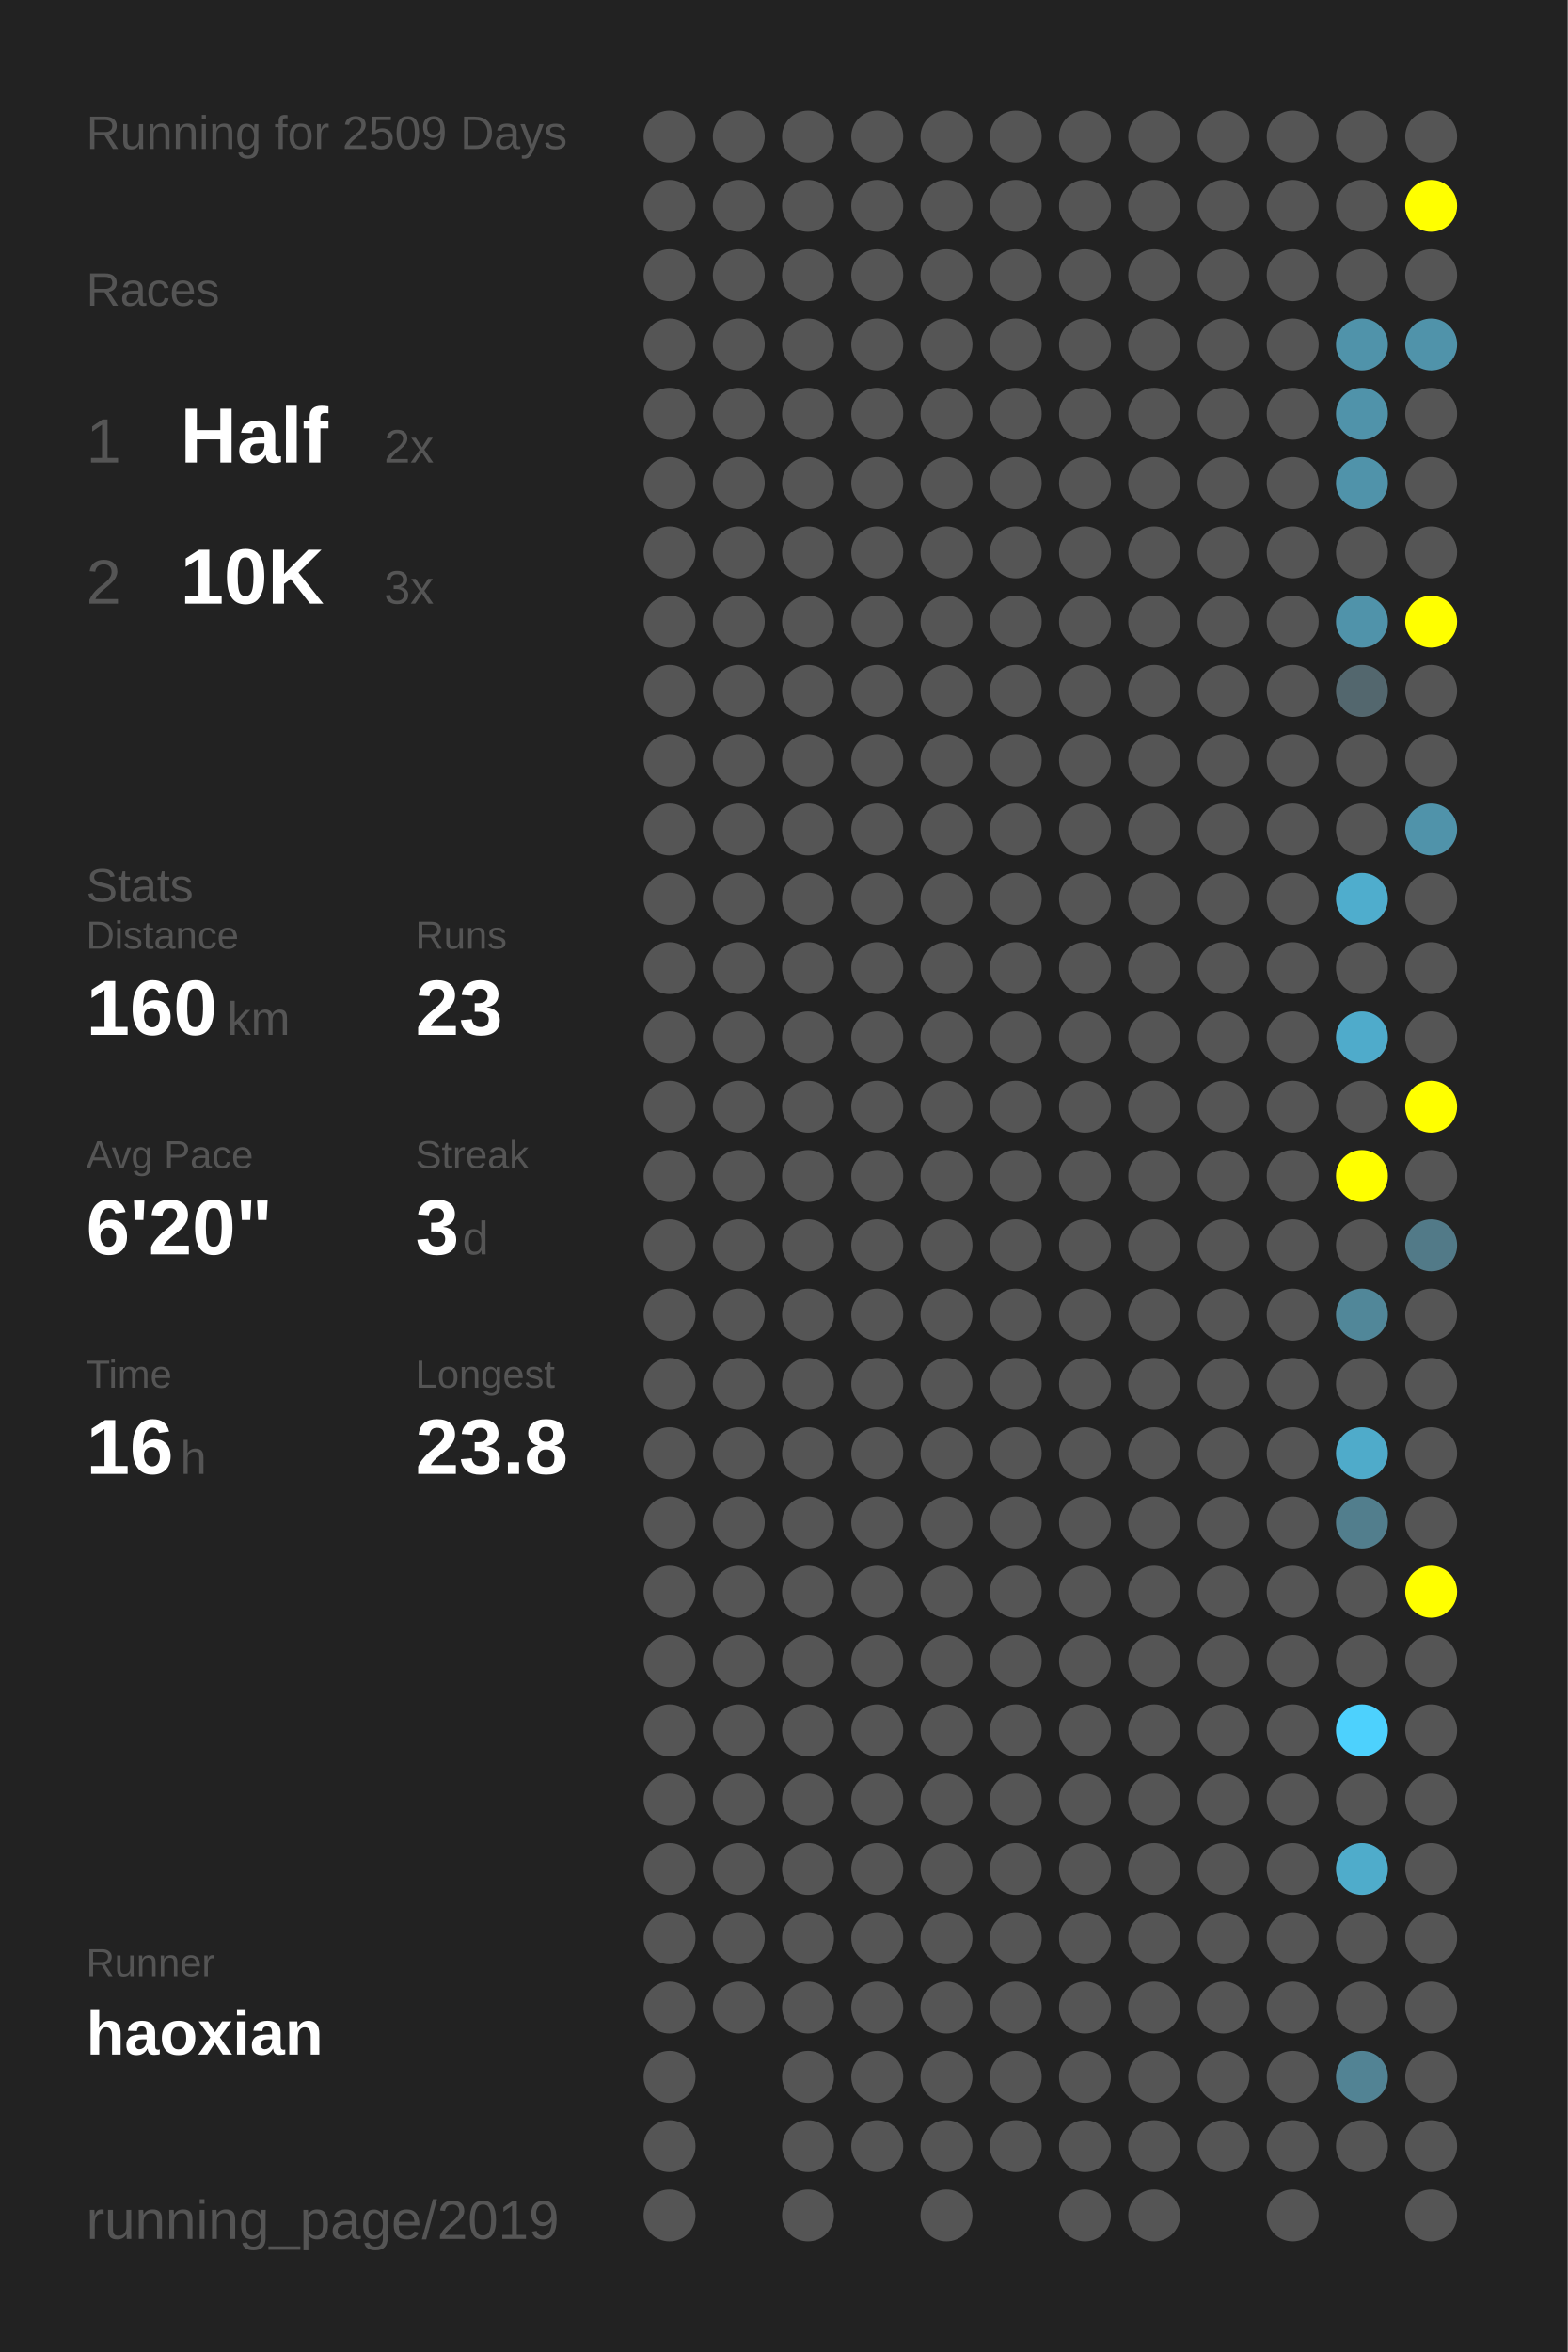
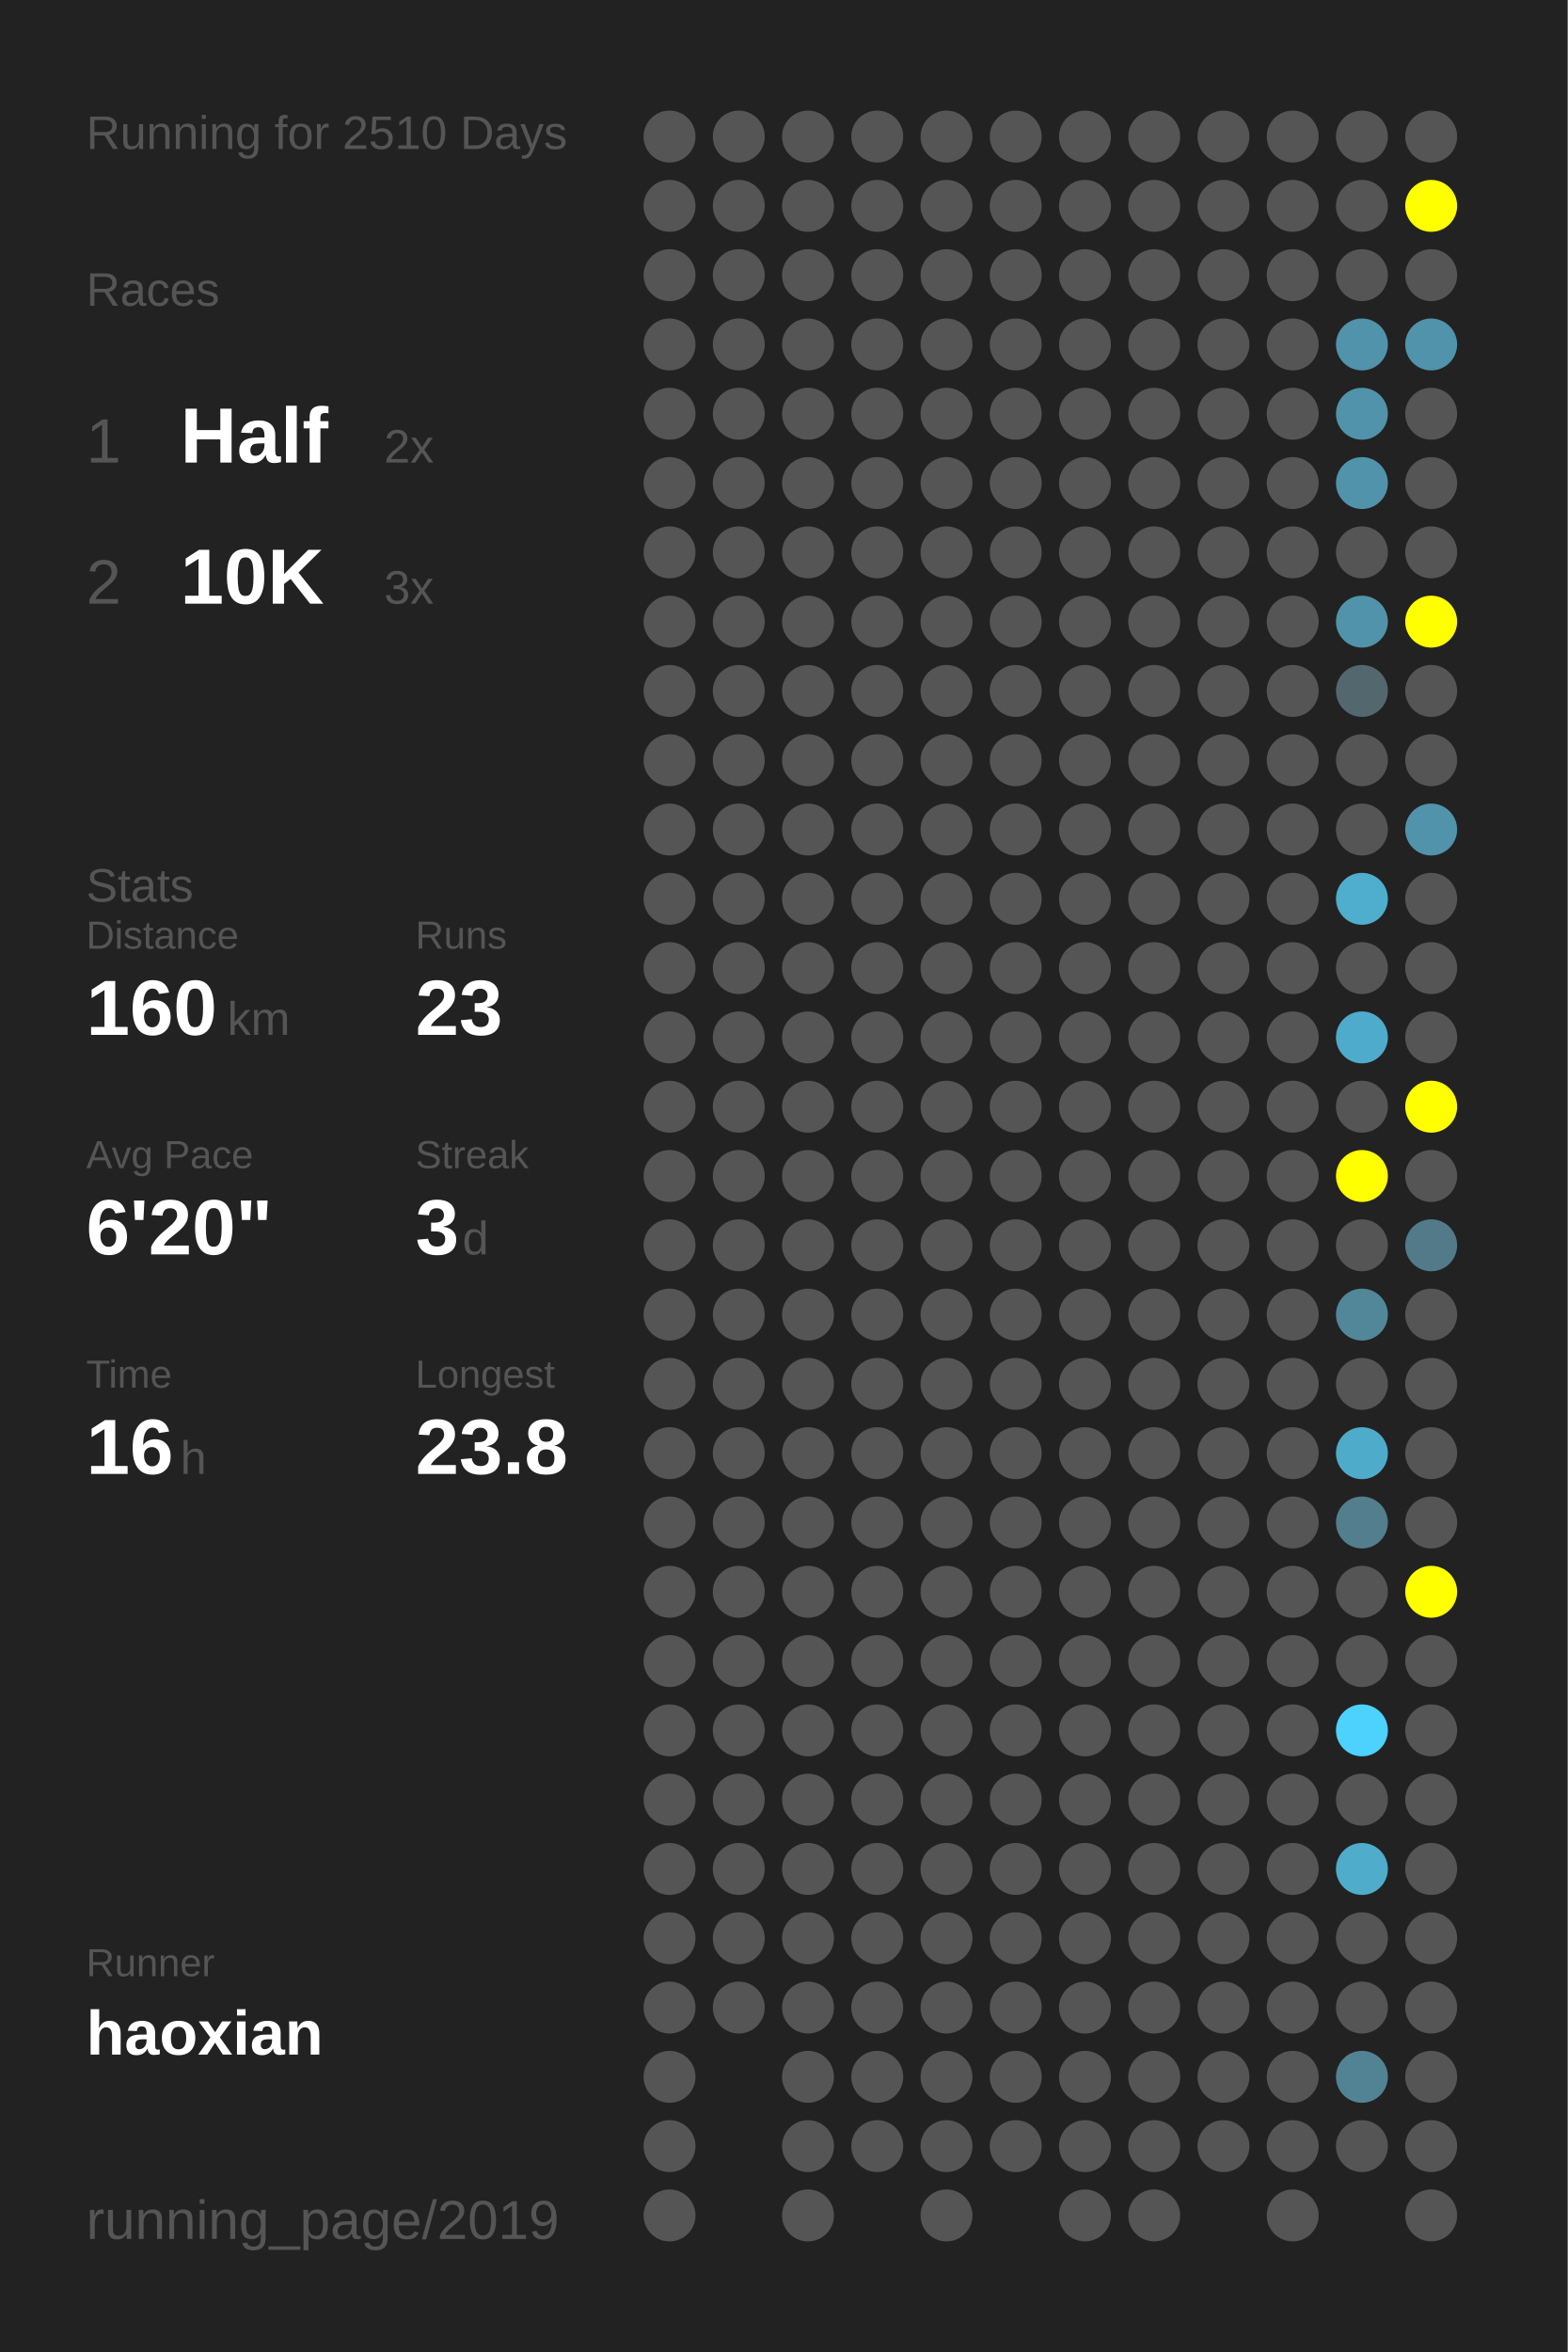
<svg xmlns="http://www.w3.org/2000/svg" baseProfile="full" height="300mm" version="1.1" viewBox="0,0,200,300" width="200mm">
  <defs />
  <rect fill="#222222" height="300" width="200" x="0" y="0" />
-   <text fill="#555555" style="font-size:6px; font-family:Arial;" x="11" y="19">Running for 2509 Days</text>
+   <text fill="#555555" style="font-size:6px; font-family:Arial;" x="11" y="19">Running for 2510 Days</text>
  <text fill="#555555" style="font-size:6px; font-family:Arial;" x="11" y="39">Races</text>
  <text fill="#555555" style="font-size:8px; font-family:Arial;" x="11" y="59">1</text>
  <text fill="#FFFFFF" style="font-size:10px; font-family:Arial; font-weight:bold;" x="23" y="59">Half</text>
  <text fill="#555555" style="font-size:6px; font-family:Arial;" x="49" y="59">2x</text>
  <text fill="#555555" style="font-size:8px; font-family:Arial;" x="11" y="77">2</text>
  <text fill="#FFFFFF" style="font-size:10px; font-family:Arial; font-weight:bold;" x="23" y="77">10K</text>
  <text fill="#555555" style="font-size:6px; font-family:Arial;" x="49" y="77">3x</text>
  <text fill="#555555" style="font-size:6px; font-family:Arial;" x="11" y="115">Stats</text>
  <text fill="#555555" style="font-size:5px; font-family:Arial;" x="11" y="121">Distance</text>
  <text fill="#FFFFFF" style="font-size:10px; font-family:Arial; font-weight:bold;" x="11" y="132">160</text>
  <text fill="#555555" style="font-size:6px; font-family:Arial;" x="29" y="132">km</text>
  <text fill="#555555" style="font-size:5px; font-family:Arial;" x="53" y="121">Runs</text>
  <text fill="#FFFFFF" style="font-size:10px; font-family:Arial; font-weight:bold;" x="53" y="132">23</text>
  <text fill="#555555" style="font-size:5px; font-family:Arial;" x="11" y="149">Avg Pace</text>
  <text fill="#FFFFFF" style="font-size:10px; font-family:Arial; font-weight:bold;" x="11" y="160">6'20"</text>
  <text fill="#555555" style="font-size:5px; font-family:Arial;" x="53" y="149">Streak</text>
  <text fill="#FFFFFF" style="font-size:10px; font-family:Arial; font-weight:bold;" x="53" y="160">3</text>
  <text fill="#555555" style="font-size:6px; font-family:Arial;" x="59" y="160">d</text>
  <text fill="#555555" style="font-size:5px; font-family:Arial;" x="11" y="177">Time</text>
  <text fill="#FFFFFF" style="font-size:10px; font-family:Arial; font-weight:bold;" x="11" y="188">16</text>
  <text fill="#555555" style="font-size:6px; font-family:Arial;" x="23" y="188">h</text>
  <text fill="#555555" style="font-size:5px; font-family:Arial;" x="53" y="177">Longest</text>
  <text fill="#FFFFFF" style="font-size:10px; font-family:Arial; font-weight:bold;" x="53" y="188">23.8</text>
  <text fill="#555555" style="font-size:5px; font-family:Arial;" x="11" y="252.065">Runner</text>
  <text fill="#FFFFFF" style="font-size:8px; font-family:Arial; font-weight:bold;" x="11" y="262.065">haoxian</text>
  <text fill="#555555" style="font-size:7px; font-family:Arial;" x="11" y="285.581">running_page/2019</text>
  <circle cx="85.417" cy="17.419" fill="#555555" r="3.312" />
  <circle cx="85.417" cy="26.258" fill="#555555" r="3.312" />
  <circle cx="85.417" cy="35.097" fill="#555555" r="3.312" />
  <circle cx="85.417" cy="43.935" fill="#555555" r="3.312" />
  <circle cx="85.417" cy="52.774" fill="#555555" r="3.312" />
  <circle cx="85.417" cy="61.613" fill="#555555" r="3.312" />
  <circle cx="85.417" cy="70.452" fill="#555555" r="3.312" />
  <circle cx="85.417" cy="79.29" fill="#555555" r="3.312" />
  <circle cx="85.417" cy="88.129" fill="#555555" r="3.312" />
  <circle cx="85.417" cy="96.968" fill="#555555" r="3.312" />
  <circle cx="85.417" cy="105.806" fill="#555555" r="3.312" />
  <circle cx="85.417" cy="114.645" fill="#555555" r="3.312" />
  <circle cx="85.417" cy="123.484" fill="#555555" r="3.312" />
  <circle cx="85.417" cy="132.323" fill="#555555" r="3.312" />
  <circle cx="85.417" cy="141.161" fill="#555555" r="3.312" />
  <circle cx="85.417" cy="150" fill="#555555" r="3.312" />
  <circle cx="85.417" cy="158.839" fill="#555555" r="3.312" />
  <circle cx="85.417" cy="167.677" fill="#555555" r="3.312" />
  <circle cx="85.417" cy="176.516" fill="#555555" r="3.312" />
  <circle cx="85.417" cy="185.355" fill="#555555" r="3.312" />
  <circle cx="85.417" cy="194.194" fill="#555555" r="3.312" />
  <circle cx="85.417" cy="203.032" fill="#555555" r="3.312" />
  <circle cx="85.417" cy="211.871" fill="#555555" r="3.312" />
  <circle cx="85.417" cy="220.71" fill="#555555" r="3.312" />
  <circle cx="85.417" cy="229.548" fill="#555555" r="3.312" />
  <circle cx="85.417" cy="238.387" fill="#555555" r="3.312" />
  <circle cx="85.417" cy="247.226" fill="#555555" r="3.312" />
  <circle cx="85.417" cy="256.065" fill="#555555" r="3.312" />
  <circle cx="85.417" cy="264.903" fill="#555555" r="3.312" />
  <circle cx="85.417" cy="273.742" fill="#555555" r="3.312" />
  <circle cx="85.417" cy="282.581" fill="#555555" r="3.312" />
  <circle cx="94.25" cy="17.419" fill="#555555" r="3.312" />
  <circle cx="94.25" cy="26.258" fill="#555555" r="3.312" />
  <circle cx="94.25" cy="35.097" fill="#555555" r="3.312" />
  <circle cx="94.25" cy="43.935" fill="#555555" r="3.312" />
  <circle cx="94.25" cy="52.774" fill="#555555" r="3.312" />
  <circle cx="94.25" cy="61.613" fill="#555555" r="3.312" />
  <circle cx="94.25" cy="70.452" fill="#555555" r="3.312" />
  <circle cx="94.25" cy="79.29" fill="#555555" r="3.312" />
  <circle cx="94.25" cy="88.129" fill="#555555" r="3.312" />
  <circle cx="94.25" cy="96.968" fill="#555555" r="3.312" />
  <circle cx="94.25" cy="105.806" fill="#555555" r="3.312" />
  <circle cx="94.25" cy="114.645" fill="#555555" r="3.312" />
  <circle cx="94.25" cy="123.484" fill="#555555" r="3.312" />
  <circle cx="94.25" cy="132.323" fill="#555555" r="3.312" />
  <circle cx="94.25" cy="141.161" fill="#555555" r="3.312" />
  <circle cx="94.25" cy="150" fill="#555555" r="3.312" />
  <circle cx="94.25" cy="158.839" fill="#555555" r="3.312" />
  <circle cx="94.25" cy="167.677" fill="#555555" r="3.312" />
  <circle cx="94.25" cy="176.516" fill="#555555" r="3.312" />
  <circle cx="94.25" cy="185.355" fill="#555555" r="3.312" />
  <circle cx="94.25" cy="194.194" fill="#555555" r="3.312" />
  <circle cx="94.25" cy="203.032" fill="#555555" r="3.312" />
  <circle cx="94.25" cy="211.871" fill="#555555" r="3.312" />
  <circle cx="94.25" cy="220.71" fill="#555555" r="3.312" />
  <circle cx="94.25" cy="229.548" fill="#555555" r="3.312" />
  <circle cx="94.25" cy="238.387" fill="#555555" r="3.312" />
  <circle cx="94.25" cy="247.226" fill="#555555" r="3.312" />
  <circle cx="94.25" cy="256.065" fill="#555555" r="3.312" />
  <circle cx="103.083" cy="17.419" fill="#555555" r="3.312" />
  <circle cx="103.083" cy="26.258" fill="#555555" r="3.312" />
  <circle cx="103.083" cy="35.097" fill="#555555" r="3.312" />
  <circle cx="103.083" cy="43.935" fill="#555555" r="3.312" />
  <circle cx="103.083" cy="52.774" fill="#555555" r="3.312" />
  <circle cx="103.083" cy="61.613" fill="#555555" r="3.312" />
  <circle cx="103.083" cy="70.452" fill="#555555" r="3.312" />
  <circle cx="103.083" cy="79.29" fill="#555555" r="3.312" />
  <circle cx="103.083" cy="88.129" fill="#555555" r="3.312" />
  <circle cx="103.083" cy="96.968" fill="#555555" r="3.312" />
  <circle cx="103.083" cy="105.806" fill="#555555" r="3.312" />
  <circle cx="103.083" cy="114.645" fill="#555555" r="3.312" />
  <circle cx="103.083" cy="123.484" fill="#555555" r="3.312" />
  <circle cx="103.083" cy="132.323" fill="#555555" r="3.312" />
  <circle cx="103.083" cy="141.161" fill="#555555" r="3.312" />
  <circle cx="103.083" cy="150" fill="#555555" r="3.312" />
  <circle cx="103.083" cy="158.839" fill="#555555" r="3.312" />
  <circle cx="103.083" cy="167.677" fill="#555555" r="3.312" />
  <circle cx="103.083" cy="176.516" fill="#555555" r="3.312" />
  <circle cx="103.083" cy="185.355" fill="#555555" r="3.312" />
  <circle cx="103.083" cy="194.194" fill="#555555" r="3.312" />
  <circle cx="103.083" cy="203.032" fill="#555555" r="3.312" />
  <circle cx="103.083" cy="211.871" fill="#555555" r="3.312" />
  <circle cx="103.083" cy="220.71" fill="#555555" r="3.312" />
  <circle cx="103.083" cy="229.548" fill="#555555" r="3.312" />
  <circle cx="103.083" cy="238.387" fill="#555555" r="3.312" />
  <circle cx="103.083" cy="247.226" fill="#555555" r="3.312" />
  <circle cx="103.083" cy="256.065" fill="#555555" r="3.312" />
  <circle cx="103.083" cy="264.903" fill="#555555" r="3.312" />
  <circle cx="103.083" cy="273.742" fill="#555555" r="3.312" />
  <circle cx="103.083" cy="282.581" fill="#555555" r="3.312" />
  <circle cx="111.917" cy="17.419" fill="#555555" r="3.312" />
  <circle cx="111.917" cy="26.258" fill="#555555" r="3.312" />
  <circle cx="111.917" cy="35.097" fill="#555555" r="3.312" />
  <circle cx="111.917" cy="43.935" fill="#555555" r="3.312" />
  <circle cx="111.917" cy="52.774" fill="#555555" r="3.312" />
  <circle cx="111.917" cy="61.613" fill="#555555" r="3.312" />
  <circle cx="111.917" cy="70.452" fill="#555555" r="3.312" />
  <circle cx="111.917" cy="79.29" fill="#555555" r="3.312" />
  <circle cx="111.917" cy="88.129" fill="#555555" r="3.312" />
  <circle cx="111.917" cy="96.968" fill="#555555" r="3.312" />
  <circle cx="111.917" cy="105.806" fill="#555555" r="3.312" />
  <circle cx="111.917" cy="114.645" fill="#555555" r="3.312" />
  <circle cx="111.917" cy="123.484" fill="#555555" r="3.312" />
  <circle cx="111.917" cy="132.323" fill="#555555" r="3.312" />
  <circle cx="111.917" cy="141.161" fill="#555555" r="3.312" />
  <circle cx="111.917" cy="150" fill="#555555" r="3.312" />
  <circle cx="111.917" cy="158.839" fill="#555555" r="3.312" />
  <circle cx="111.917" cy="167.677" fill="#555555" r="3.312" />
  <circle cx="111.917" cy="176.516" fill="#555555" r="3.312" />
  <circle cx="111.917" cy="185.355" fill="#555555" r="3.312" />
  <circle cx="111.917" cy="194.194" fill="#555555" r="3.312" />
  <circle cx="111.917" cy="203.032" fill="#555555" r="3.312" />
  <circle cx="111.917" cy="211.871" fill="#555555" r="3.312" />
  <circle cx="111.917" cy="220.71" fill="#555555" r="3.312" />
  <circle cx="111.917" cy="229.548" fill="#555555" r="3.312" />
  <circle cx="111.917" cy="238.387" fill="#555555" r="3.312" />
  <circle cx="111.917" cy="247.226" fill="#555555" r="3.312" />
  <circle cx="111.917" cy="256.065" fill="#555555" r="3.312" />
  <circle cx="111.917" cy="264.903" fill="#555555" r="3.312" />
  <circle cx="111.917" cy="273.742" fill="#555555" r="3.312" />
  <circle cx="120.75" cy="17.419" fill="#555555" r="3.312" />
  <circle cx="120.75" cy="26.258" fill="#555555" r="3.312" />
  <circle cx="120.75" cy="35.097" fill="#555555" r="3.312" />
  <circle cx="120.75" cy="43.935" fill="#555555" r="3.312" />
  <circle cx="120.75" cy="52.774" fill="#555555" r="3.312" />
  <circle cx="120.75" cy="61.613" fill="#555555" r="3.312" />
  <circle cx="120.75" cy="70.452" fill="#555555" r="3.312" />
  <circle cx="120.75" cy="79.29" fill="#555555" r="3.312" />
  <circle cx="120.75" cy="88.129" fill="#555555" r="3.312" />
  <circle cx="120.75" cy="96.968" fill="#555555" r="3.312" />
  <circle cx="120.75" cy="105.806" fill="#555555" r="3.312" />
  <circle cx="120.75" cy="114.645" fill="#555555" r="3.312" />
  <circle cx="120.75" cy="123.484" fill="#555555" r="3.312" />
  <circle cx="120.75" cy="132.323" fill="#555555" r="3.312" />
  <circle cx="120.75" cy="141.161" fill="#555555" r="3.312" />
  <circle cx="120.75" cy="150" fill="#555555" r="3.312" />
  <circle cx="120.75" cy="158.839" fill="#555555" r="3.312" />
  <circle cx="120.75" cy="167.677" fill="#555555" r="3.312" />
  <circle cx="120.75" cy="176.516" fill="#555555" r="3.312" />
  <circle cx="120.75" cy="185.355" fill="#555555" r="3.312" />
  <circle cx="120.75" cy="194.194" fill="#555555" r="3.312" />
  <circle cx="120.75" cy="203.032" fill="#555555" r="3.312" />
  <circle cx="120.75" cy="211.871" fill="#555555" r="3.312" />
  <circle cx="120.75" cy="220.71" fill="#555555" r="3.312" />
  <circle cx="120.75" cy="229.548" fill="#555555" r="3.312" />
  <circle cx="120.75" cy="238.387" fill="#555555" r="3.312" />
  <circle cx="120.75" cy="247.226" fill="#555555" r="3.312" />
  <circle cx="120.75" cy="256.065" fill="#555555" r="3.312" />
  <circle cx="120.75" cy="264.903" fill="#555555" r="3.312" />
  <circle cx="120.75" cy="273.742" fill="#555555" r="3.312" />
  <circle cx="120.75" cy="282.581" fill="#555555" r="3.312" />
  <circle cx="129.583" cy="17.419" fill="#555555" r="3.312" />
  <circle cx="129.583" cy="26.258" fill="#555555" r="3.312" />
  <circle cx="129.583" cy="35.097" fill="#555555" r="3.312" />
  <circle cx="129.583" cy="43.935" fill="#555555" r="3.312" />
  <circle cx="129.583" cy="52.774" fill="#555555" r="3.312" />
  <circle cx="129.583" cy="61.613" fill="#555555" r="3.312" />
  <circle cx="129.583" cy="70.452" fill="#555555" r="3.312" />
  <circle cx="129.583" cy="79.29" fill="#555555" r="3.312" />
  <circle cx="129.583" cy="88.129" fill="#555555" r="3.312" />
  <circle cx="129.583" cy="96.968" fill="#555555" r="3.312" />
  <circle cx="129.583" cy="105.806" fill="#555555" r="3.312" />
  <circle cx="129.583" cy="114.645" fill="#555555" r="3.312" />
  <circle cx="129.583" cy="123.484" fill="#555555" r="3.312" />
  <circle cx="129.583" cy="132.323" fill="#555555" r="3.312" />
  <circle cx="129.583" cy="141.161" fill="#555555" r="3.312" />
  <circle cx="129.583" cy="150" fill="#555555" r="3.312" />
  <circle cx="129.583" cy="158.839" fill="#555555" r="3.312" />
  <circle cx="129.583" cy="167.677" fill="#555555" r="3.312" />
  <circle cx="129.583" cy="176.516" fill="#555555" r="3.312" />
  <circle cx="129.583" cy="185.355" fill="#555555" r="3.312" />
  <circle cx="129.583" cy="194.194" fill="#555555" r="3.312" />
  <circle cx="129.583" cy="203.032" fill="#555555" r="3.312" />
  <circle cx="129.583" cy="211.871" fill="#555555" r="3.312" />
  <circle cx="129.583" cy="220.71" fill="#555555" r="3.312" />
  <circle cx="129.583" cy="229.548" fill="#555555" r="3.312" />
  <circle cx="129.583" cy="238.387" fill="#555555" r="3.312" />
  <circle cx="129.583" cy="247.226" fill="#555555" r="3.312" />
  <circle cx="129.583" cy="256.065" fill="#555555" r="3.312" />
  <circle cx="129.583" cy="264.903" fill="#555555" r="3.312" />
  <circle cx="129.583" cy="273.742" fill="#555555" r="3.312" />
  <circle cx="138.417" cy="17.419" fill="#555555" r="3.312" />
  <circle cx="138.417" cy="26.258" fill="#555555" r="3.312" />
  <circle cx="138.417" cy="35.097" fill="#555555" r="3.312" />
  <circle cx="138.417" cy="43.935" fill="#555555" r="3.312" />
  <circle cx="138.417" cy="52.774" fill="#555555" r="3.312" />
  <circle cx="138.417" cy="61.613" fill="#555555" r="3.312" />
  <circle cx="138.417" cy="70.452" fill="#555555" r="3.312" />
  <circle cx="138.417" cy="79.29" fill="#555555" r="3.312" />
  <circle cx="138.417" cy="88.129" fill="#555555" r="3.312" />
  <circle cx="138.417" cy="96.968" fill="#555555" r="3.312" />
  <circle cx="138.417" cy="105.806" fill="#555555" r="3.312" />
  <circle cx="138.417" cy="114.645" fill="#555555" r="3.312" />
  <circle cx="138.417" cy="123.484" fill="#555555" r="3.312" />
  <circle cx="138.417" cy="132.323" fill="#555555" r="3.312" />
  <circle cx="138.417" cy="141.161" fill="#555555" r="3.312" />
  <circle cx="138.417" cy="150" fill="#555555" r="3.312" />
  <circle cx="138.417" cy="158.839" fill="#555555" r="3.312" />
  <circle cx="138.417" cy="167.677" fill="#555555" r="3.312" />
  <circle cx="138.417" cy="176.516" fill="#555555" r="3.312" />
  <circle cx="138.417" cy="185.355" fill="#555555" r="3.312" />
  <circle cx="138.417" cy="194.194" fill="#555555" r="3.312" />
  <circle cx="138.417" cy="203.032" fill="#555555" r="3.312" />
  <circle cx="138.417" cy="211.871" fill="#555555" r="3.312" />
  <circle cx="138.417" cy="220.71" fill="#555555" r="3.312" />
  <circle cx="138.417" cy="229.548" fill="#555555" r="3.312" />
  <circle cx="138.417" cy="238.387" fill="#555555" r="3.312" />
  <circle cx="138.417" cy="247.226" fill="#555555" r="3.312" />
  <circle cx="138.417" cy="256.065" fill="#555555" r="3.312" />
  <circle cx="138.417" cy="264.903" fill="#555555" r="3.312" />
  <circle cx="138.417" cy="273.742" fill="#555555" r="3.312" />
  <circle cx="138.417" cy="282.581" fill="#555555" r="3.312" />
  <circle cx="147.25" cy="17.419" fill="#555555" r="3.312" />
  <circle cx="147.25" cy="26.258" fill="#555555" r="3.312" />
  <circle cx="147.25" cy="35.097" fill="#555555" r="3.312" />
  <circle cx="147.25" cy="43.935" fill="#555555" r="3.312" />
  <circle cx="147.25" cy="52.774" fill="#555555" r="3.312" />
  <circle cx="147.25" cy="61.613" fill="#555555" r="3.312" />
  <circle cx="147.25" cy="70.452" fill="#555555" r="3.312" />
  <circle cx="147.25" cy="79.29" fill="#555555" r="3.312" />
  <circle cx="147.25" cy="88.129" fill="#555555" r="3.312" />
  <circle cx="147.25" cy="96.968" fill="#555555" r="3.312" />
  <circle cx="147.25" cy="105.806" fill="#555555" r="3.312" />
  <circle cx="147.25" cy="114.645" fill="#555555" r="3.312" />
  <circle cx="147.25" cy="123.484" fill="#555555" r="3.312" />
  <circle cx="147.25" cy="132.323" fill="#555555" r="3.312" />
  <circle cx="147.25" cy="141.161" fill="#555555" r="3.312" />
  <circle cx="147.25" cy="150" fill="#555555" r="3.312" />
  <circle cx="147.25" cy="158.839" fill="#555555" r="3.312" />
  <circle cx="147.25" cy="167.677" fill="#555555" r="3.312" />
  <circle cx="147.25" cy="176.516" fill="#555555" r="3.312" />
  <circle cx="147.25" cy="185.355" fill="#555555" r="3.312" />
  <circle cx="147.25" cy="194.194" fill="#555555" r="3.312" />
  <circle cx="147.25" cy="203.032" fill="#555555" r="3.312" />
  <circle cx="147.25" cy="211.871" fill="#555555" r="3.312" />
  <circle cx="147.25" cy="220.71" fill="#555555" r="3.312" />
  <circle cx="147.25" cy="229.548" fill="#555555" r="3.312" />
  <circle cx="147.25" cy="238.387" fill="#555555" r="3.312" />
  <circle cx="147.25" cy="247.226" fill="#555555" r="3.312" />
  <circle cx="147.25" cy="256.065" fill="#555555" r="3.312" />
  <circle cx="147.25" cy="264.903" fill="#555555" r="3.312" />
  <circle cx="147.25" cy="273.742" fill="#555555" r="3.312" />
  <circle cx="147.25" cy="282.581" fill="#555555" r="3.312" />
  <circle cx="156.083" cy="17.419" fill="#555555" r="3.312" />
  <circle cx="156.083" cy="26.258" fill="#555555" r="3.312" />
  <circle cx="156.083" cy="35.097" fill="#555555" r="3.312" />
  <circle cx="156.083" cy="43.935" fill="#555555" r="3.312" />
  <circle cx="156.083" cy="52.774" fill="#555555" r="3.312" />
  <circle cx="156.083" cy="61.613" fill="#555555" r="3.312" />
  <circle cx="156.083" cy="70.452" fill="#555555" r="3.312" />
  <circle cx="156.083" cy="79.29" fill="#555555" r="3.312" />
  <circle cx="156.083" cy="88.129" fill="#555555" r="3.312" />
  <circle cx="156.083" cy="96.968" fill="#555555" r="3.312" />
  <circle cx="156.083" cy="105.806" fill="#555555" r="3.312" />
  <circle cx="156.083" cy="114.645" fill="#555555" r="3.312" />
  <circle cx="156.083" cy="123.484" fill="#555555" r="3.312" />
  <circle cx="156.083" cy="132.323" fill="#555555" r="3.312" />
  <circle cx="156.083" cy="141.161" fill="#555555" r="3.312" />
  <circle cx="156.083" cy="150" fill="#555555" r="3.312" />
  <circle cx="156.083" cy="158.839" fill="#555555" r="3.312" />
  <circle cx="156.083" cy="167.677" fill="#555555" r="3.312" />
  <circle cx="156.083" cy="176.516" fill="#555555" r="3.312" />
  <circle cx="156.083" cy="185.355" fill="#555555" r="3.312" />
  <circle cx="156.083" cy="194.194" fill="#555555" r="3.312" />
  <circle cx="156.083" cy="203.032" fill="#555555" r="3.312" />
  <circle cx="156.083" cy="211.871" fill="#555555" r="3.312" />
  <circle cx="156.083" cy="220.71" fill="#555555" r="3.312" />
  <circle cx="156.083" cy="229.548" fill="#555555" r="3.312" />
  <circle cx="156.083" cy="238.387" fill="#555555" r="3.312" />
  <circle cx="156.083" cy="247.226" fill="#555555" r="3.312" />
  <circle cx="156.083" cy="256.065" fill="#555555" r="3.312" />
  <circle cx="156.083" cy="264.903" fill="#555555" r="3.312" />
  <circle cx="156.083" cy="273.742" fill="#555555" r="3.312" />
  <circle cx="164.917" cy="17.419" fill="#555555" r="3.312" />
  <circle cx="164.917" cy="26.258" fill="#555555" r="3.312" />
  <circle cx="164.917" cy="35.097" fill="#555555" r="3.312" />
  <circle cx="164.917" cy="43.935" fill="#555555" r="3.312" />
  <circle cx="164.917" cy="52.774" fill="#555555" r="3.312" />
  <circle cx="164.917" cy="61.613" fill="#555555" r="3.312" />
  <circle cx="164.917" cy="70.452" fill="#555555" r="3.312" />
  <circle cx="164.917" cy="79.29" fill="#555555" r="3.312" />
  <circle cx="164.917" cy="88.129" fill="#555555" r="3.312" />
  <circle cx="164.917" cy="96.968" fill="#555555" r="3.312" />
  <circle cx="164.917" cy="105.806" fill="#555555" r="3.312" />
  <circle cx="164.917" cy="114.645" fill="#555555" r="3.312" />
  <circle cx="164.917" cy="123.484" fill="#555555" r="3.312" />
  <circle cx="164.917" cy="132.323" fill="#555555" r="3.312" />
  <circle cx="164.917" cy="141.161" fill="#555555" r="3.312" />
  <circle cx="164.917" cy="150" fill="#555555" r="3.312" />
  <circle cx="164.917" cy="158.839" fill="#555555" r="3.312" />
  <circle cx="164.917" cy="167.677" fill="#555555" r="3.312" />
  <circle cx="164.917" cy="176.516" fill="#555555" r="3.312" />
  <circle cx="164.917" cy="185.355" fill="#555555" r="3.312" />
  <circle cx="164.917" cy="194.194" fill="#555555" r="3.312" />
  <circle cx="164.917" cy="203.032" fill="#555555" r="3.312" />
  <circle cx="164.917" cy="211.871" fill="#555555" r="3.312" />
  <circle cx="164.917" cy="220.71" fill="#555555" r="3.312" />
  <circle cx="164.917" cy="229.548" fill="#555555" r="3.312" />
  <circle cx="164.917" cy="238.387" fill="#555555" r="3.312" />
  <circle cx="164.917" cy="247.226" fill="#555555" r="3.312" />
  <circle cx="164.917" cy="256.065" fill="#555555" r="3.312" />
  <circle cx="164.917" cy="264.903" fill="#555555" r="3.312" />
  <circle cx="164.917" cy="273.742" fill="#555555" r="3.312" />
  <circle cx="164.917" cy="282.581" fill="#555555" r="3.312" />
  <circle cx="173.75" cy="17.419" fill="#555555" r="3.312" />
  <circle cx="173.75" cy="26.258" fill="#555555" r="3.312" />
  <circle cx="173.75" cy="35.097" fill="#555555" r="3.312" />
  <circle cx="173.75" cy="43.935" fill="#5093aa" r="3.312" />
  <circle cx="173.75" cy="52.774" fill="#5093aa" r="3.312" />
  <circle cx="173.75" cy="61.613" fill="#5093aa" r="3.312" />
  <circle cx="173.75" cy="70.452" fill="#555555" r="3.312" />
  <circle cx="173.75" cy="79.29" fill="#5093aa" r="3.312" />
  <circle cx="173.75" cy="88.129" fill="#53676e" r="3.312" />
  <circle cx="173.75" cy="96.968" fill="#555555" r="3.312" />
  <circle cx="173.75" cy="105.806" fill="#555555" r="3.312" />
  <circle cx="173.75" cy="114.645" fill="#4fadcd" r="3.312" />
  <circle cx="173.75" cy="123.484" fill="#555555" r="3.312" />
  <circle cx="173.75" cy="132.323" fill="#4fabcb" r="3.312" />
  <circle cx="173.75" cy="141.161" fill="#555555" r="3.312" />
  <circle cx="173.75" cy="150" fill="#FFFF00" r="3.312" />
  <circle cx="173.75" cy="158.839" fill="#555555" r="3.312" />
  <circle cx="173.75" cy="167.677" fill="#518799" r="3.312" />
  <circle cx="173.75" cy="176.516" fill="#555555" r="3.312" />
  <circle cx="173.75" cy="185.355" fill="#4fabca" r="3.312" />
  <circle cx="173.75" cy="194.194" fill="#527e8d" r="3.312" />
  <circle cx="173.75" cy="203.032" fill="#555555" r="3.312" />
  <circle cx="173.75" cy="211.871" fill="#555555" r="3.312" />
  <circle cx="173.75" cy="220.71" fill="#4dd1fd" r="3.312" />
  <circle cx="173.75" cy="229.548" fill="#555555" r="3.312" />
  <circle cx="173.75" cy="238.387" fill="#4faccb" r="3.312" />
  <circle cx="173.75" cy="247.226" fill="#555555" r="3.312" />
  <circle cx="173.75" cy="256.065" fill="#555555" r="3.312" />
  <circle cx="173.75" cy="264.903" fill="#528394" r="3.312" />
  <circle cx="173.75" cy="273.742" fill="#555555" r="3.312" />
  <circle cx="182.583" cy="17.419" fill="#555555" r="3.312" />
  <circle cx="182.583" cy="26.258" fill="#FFFF00" r="3.312" />
  <circle cx="182.583" cy="35.097" fill="#555555" r="3.312" />
  <circle cx="182.583" cy="43.935" fill="#5093aa" r="3.312" />
  <circle cx="182.583" cy="52.774" fill="#555555" r="3.312" />
  <circle cx="182.583" cy="61.613" fill="#555555" r="3.312" />
  <circle cx="182.583" cy="70.452" fill="#555555" r="3.312" />
  <circle cx="182.583" cy="79.29" fill="#FFFF00" r="3.312" />
  <circle cx="182.583" cy="88.129" fill="#555555" r="3.312" />
  <circle cx="182.583" cy="96.968" fill="#555555" r="3.312" />
  <circle cx="182.583" cy="105.806" fill="#5093aa" r="3.312" />
  <circle cx="182.583" cy="114.645" fill="#555555" r="3.312" />
  <circle cx="182.583" cy="123.484" fill="#555555" r="3.312" />
  <circle cx="182.583" cy="132.323" fill="#555555" r="3.312" />
  <circle cx="182.583" cy="141.161" fill="#FFFF00" r="3.312" />
  <circle cx="182.583" cy="150" fill="#555555" r="3.312" />
  <circle cx="182.583" cy="158.839" fill="#527a88" r="3.312" />
  <circle cx="182.583" cy="167.677" fill="#555555" r="3.312" />
  <circle cx="182.583" cy="176.516" fill="#555555" r="3.312" />
  <circle cx="182.583" cy="185.355" fill="#555555" r="3.312" />
  <circle cx="182.583" cy="194.194" fill="#555555" r="3.312" />
  <circle cx="182.583" cy="203.032" fill="#FFFF00" r="3.312" />
  <circle cx="182.583" cy="211.871" fill="#555555" r="3.312" />
  <circle cx="182.583" cy="220.71" fill="#555555" r="3.312" />
  <circle cx="182.583" cy="229.548" fill="#555555" r="3.312" />
  <circle cx="182.583" cy="238.387" fill="#555555" r="3.312" />
  <circle cx="182.583" cy="247.226" fill="#555555" r="3.312" />
  <circle cx="182.583" cy="256.065" fill="#555555" r="3.312" />
  <circle cx="182.583" cy="264.903" fill="#555555" r="3.312" />
  <circle cx="182.583" cy="273.742" fill="#555555" r="3.312" />
  <circle cx="182.583" cy="282.581" fill="#555555" r="3.312" />
</svg>
